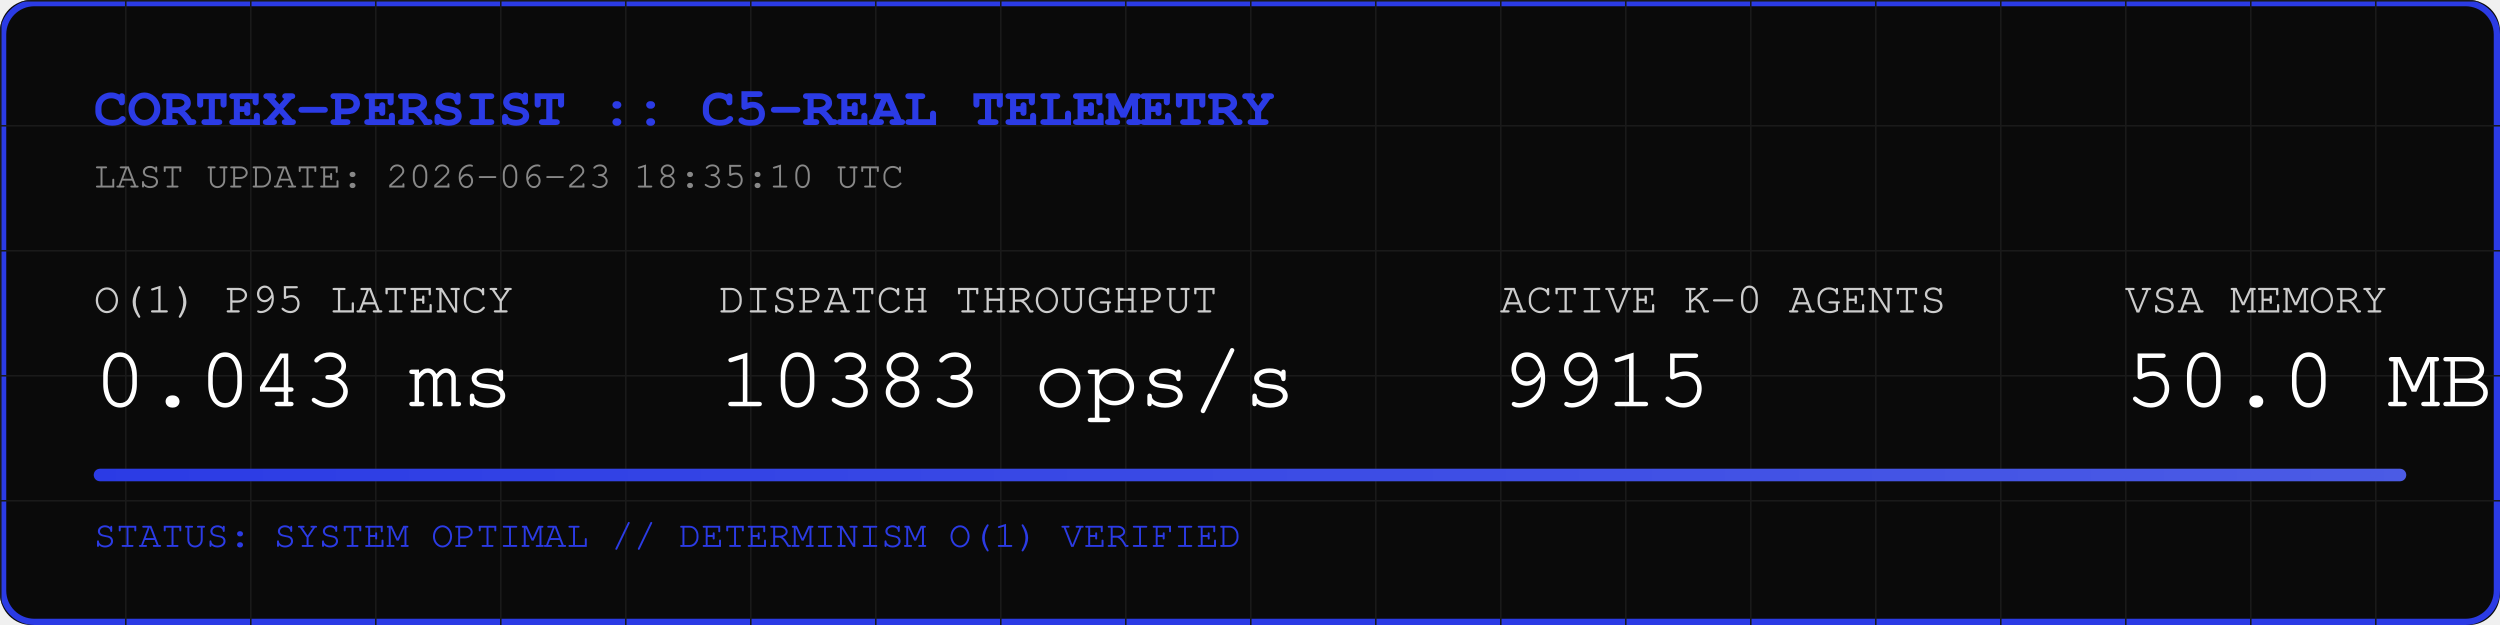
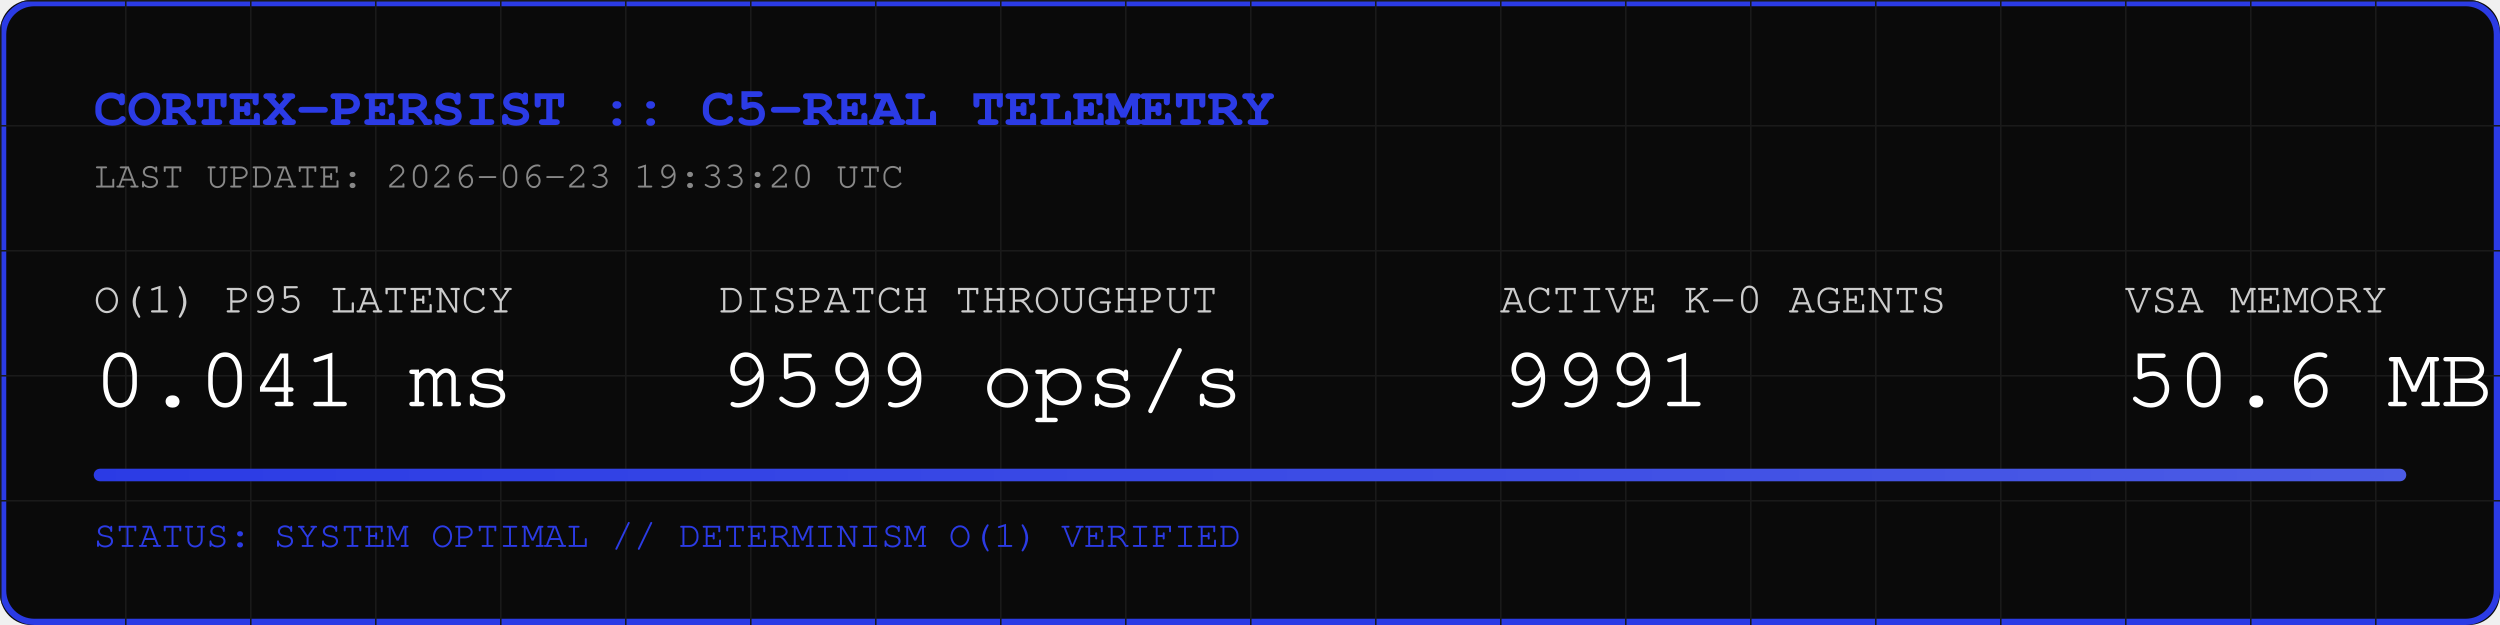
<svg xmlns="http://www.w3.org/2000/svg" width="800" height="200" viewBox="0 0 800 200">
  <rect width="800" height="200" fill="#0A0A0A" rx="10" />
  <rect width="798" height="198" x="1" y="1" fill="none" stroke="#2B3BE5" stroke-width="2" rx="10" />
  <defs>
    <pattern id="grid" width="40" height="40" patternUnits="userSpaceOnUse">
      <path d="M 40 0 L 0 0 0 40" fill="none" stroke="#1A1A1A" stroke-width="1" />
    </pattern>
    <linearGradient id="neon" x1="0%" y1="0%" x2="100%" y2="0%">
      <stop offset="0%" stop-color="#2B3BE5" />
      <stop offset="100%" stop-color="#4B5BE5" />
    </linearGradient>
  </defs>
  <rect width="800" height="200" fill="url(#grid)" rx="10" />
  <text x="30" y="40" font-family="Courier, monospace" font-size="18" fill="#2B3BE5" font-weight="bold">CORTEX-PERSIST :: C5-REAL TELEMETRY</text>
-   <text x="30" y="60" font-family="Courier, monospace" font-size="12" fill="#888888">LAST UPDATE: 2026-06-23 18:35:10 UTC</text>
+   <text x="30" y="60" font-family="Courier, monospace" font-size="12" fill="#888888">LAST UPDATE: 2026-06-23 19:33:20 UTC</text>
  <g transform="translate(30, 100)">
    <text x="0" y="0" font-family="Courier, monospace" font-size="14" fill="#CCCCCC">O(1) P95 LATENCY</text>
-     <text x="0" y="30" font-family="Courier, monospace" font-size="28" fill="#FFFFFF">0.043 ms</text>
+     <text x="0" y="30" font-family="Courier, monospace" font-size="28" fill="#FFFFFF">0.041 ms</text>
    <text x="200" y="0" font-family="Courier, monospace" font-size="14" fill="#CCCCCC">DISPATCH THROUGHPUT</text>
-     <text x="200" y="30" font-family="Courier, monospace" font-size="28" fill="#FFFFFF">10383 ops/s</text>
+     <text x="200" y="30" font-family="Courier, monospace" font-size="28" fill="#FFFFFF">9599 ops/s</text>
    <text x="450" y="0" font-family="Courier, monospace" font-size="14" fill="#CCCCCC">ACTIVE K-0 AGENTS</text>
-     <text x="450" y="30" font-family="Courier, monospace" font-size="28" fill="#FFFFFF">9915</text>
+     <text x="450" y="30" font-family="Courier, monospace" font-size="28" fill="#FFFFFF">9991</text>
    <text x="650" y="0" font-family="Courier, monospace" font-size="14" fill="#CCCCCC">VSA MEMORY</text>
-     <text x="650" y="30" font-family="Courier, monospace" font-size="28" fill="#FFFFFF">50.0 MB</text>
+     <text x="650" y="30" font-family="Courier, monospace" font-size="28" fill="#FFFFFF">50.6 MB</text>
  </g>
  <rect x="30" y="150" width="740" height="4" fill="#1A1A1A" rx="2" />
  <rect x="30" y="150" width="740" height="4" fill="url(#neon)" rx="2" />
  <text x="30" y="175" font-family="Courier, monospace" font-size="12" fill="#2B3BE5">STATUS: SYSTEM OPTIMAL // DETERMINISM O(1) VERIFIED</text>
</svg>
